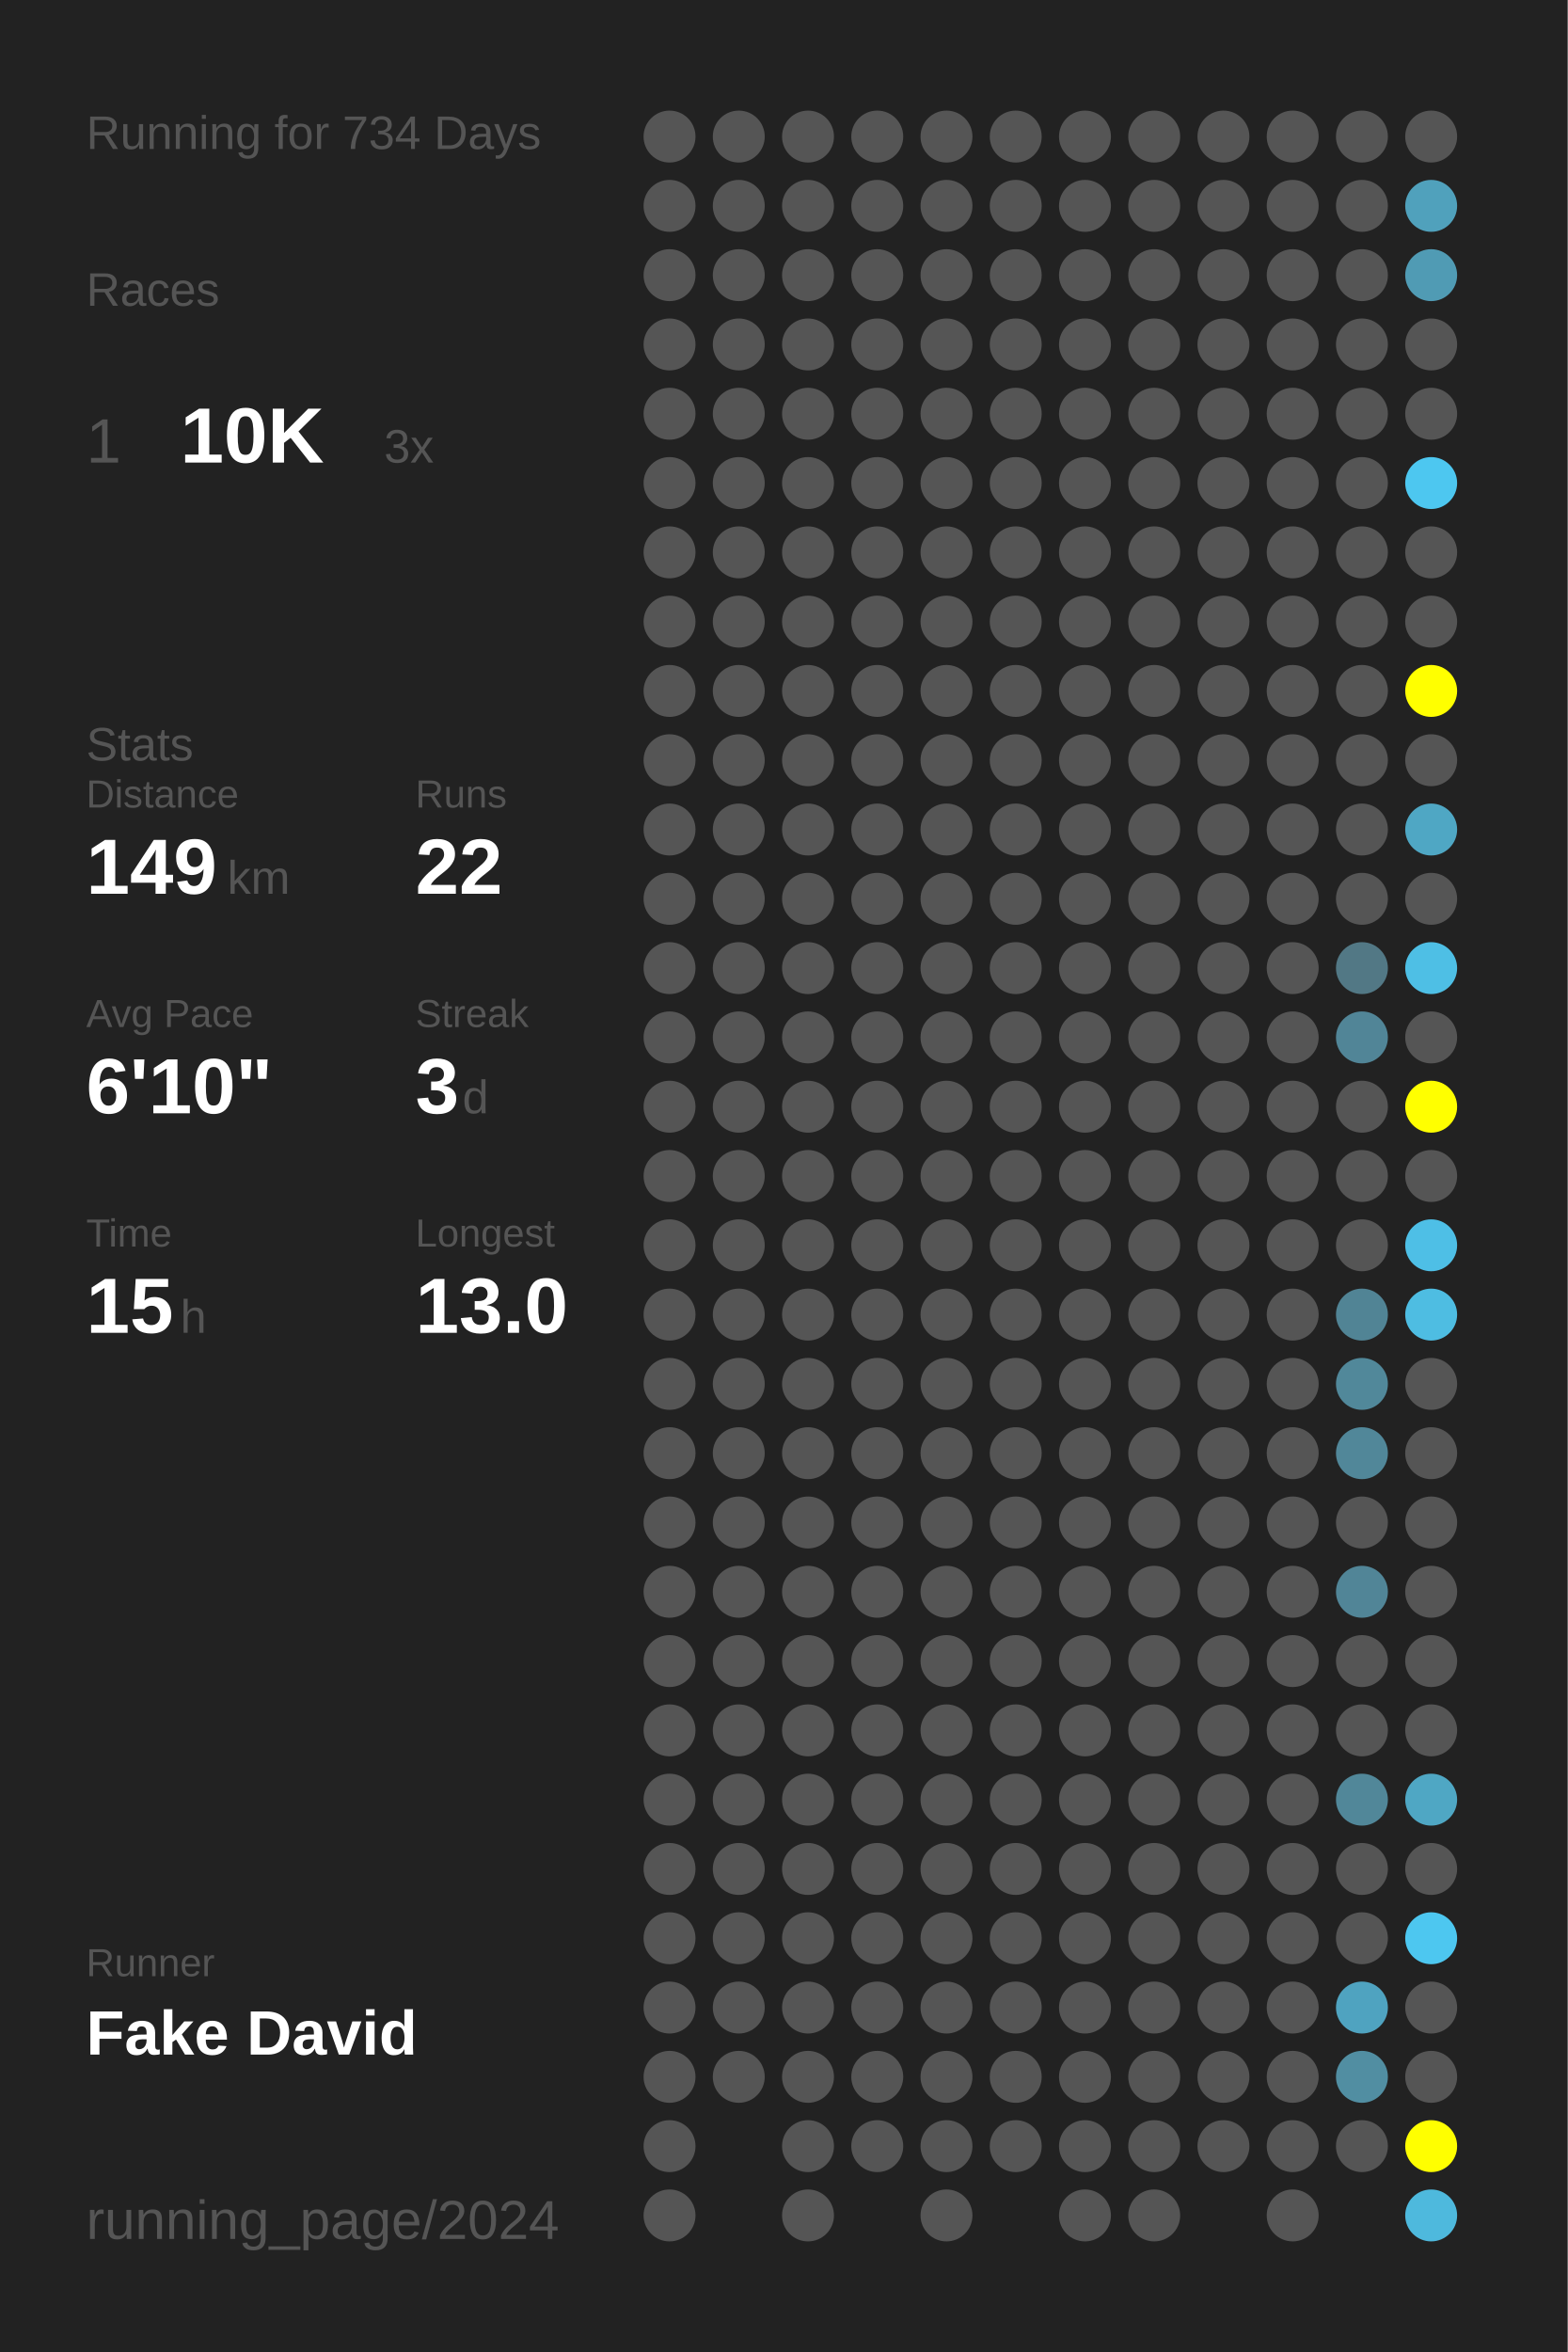
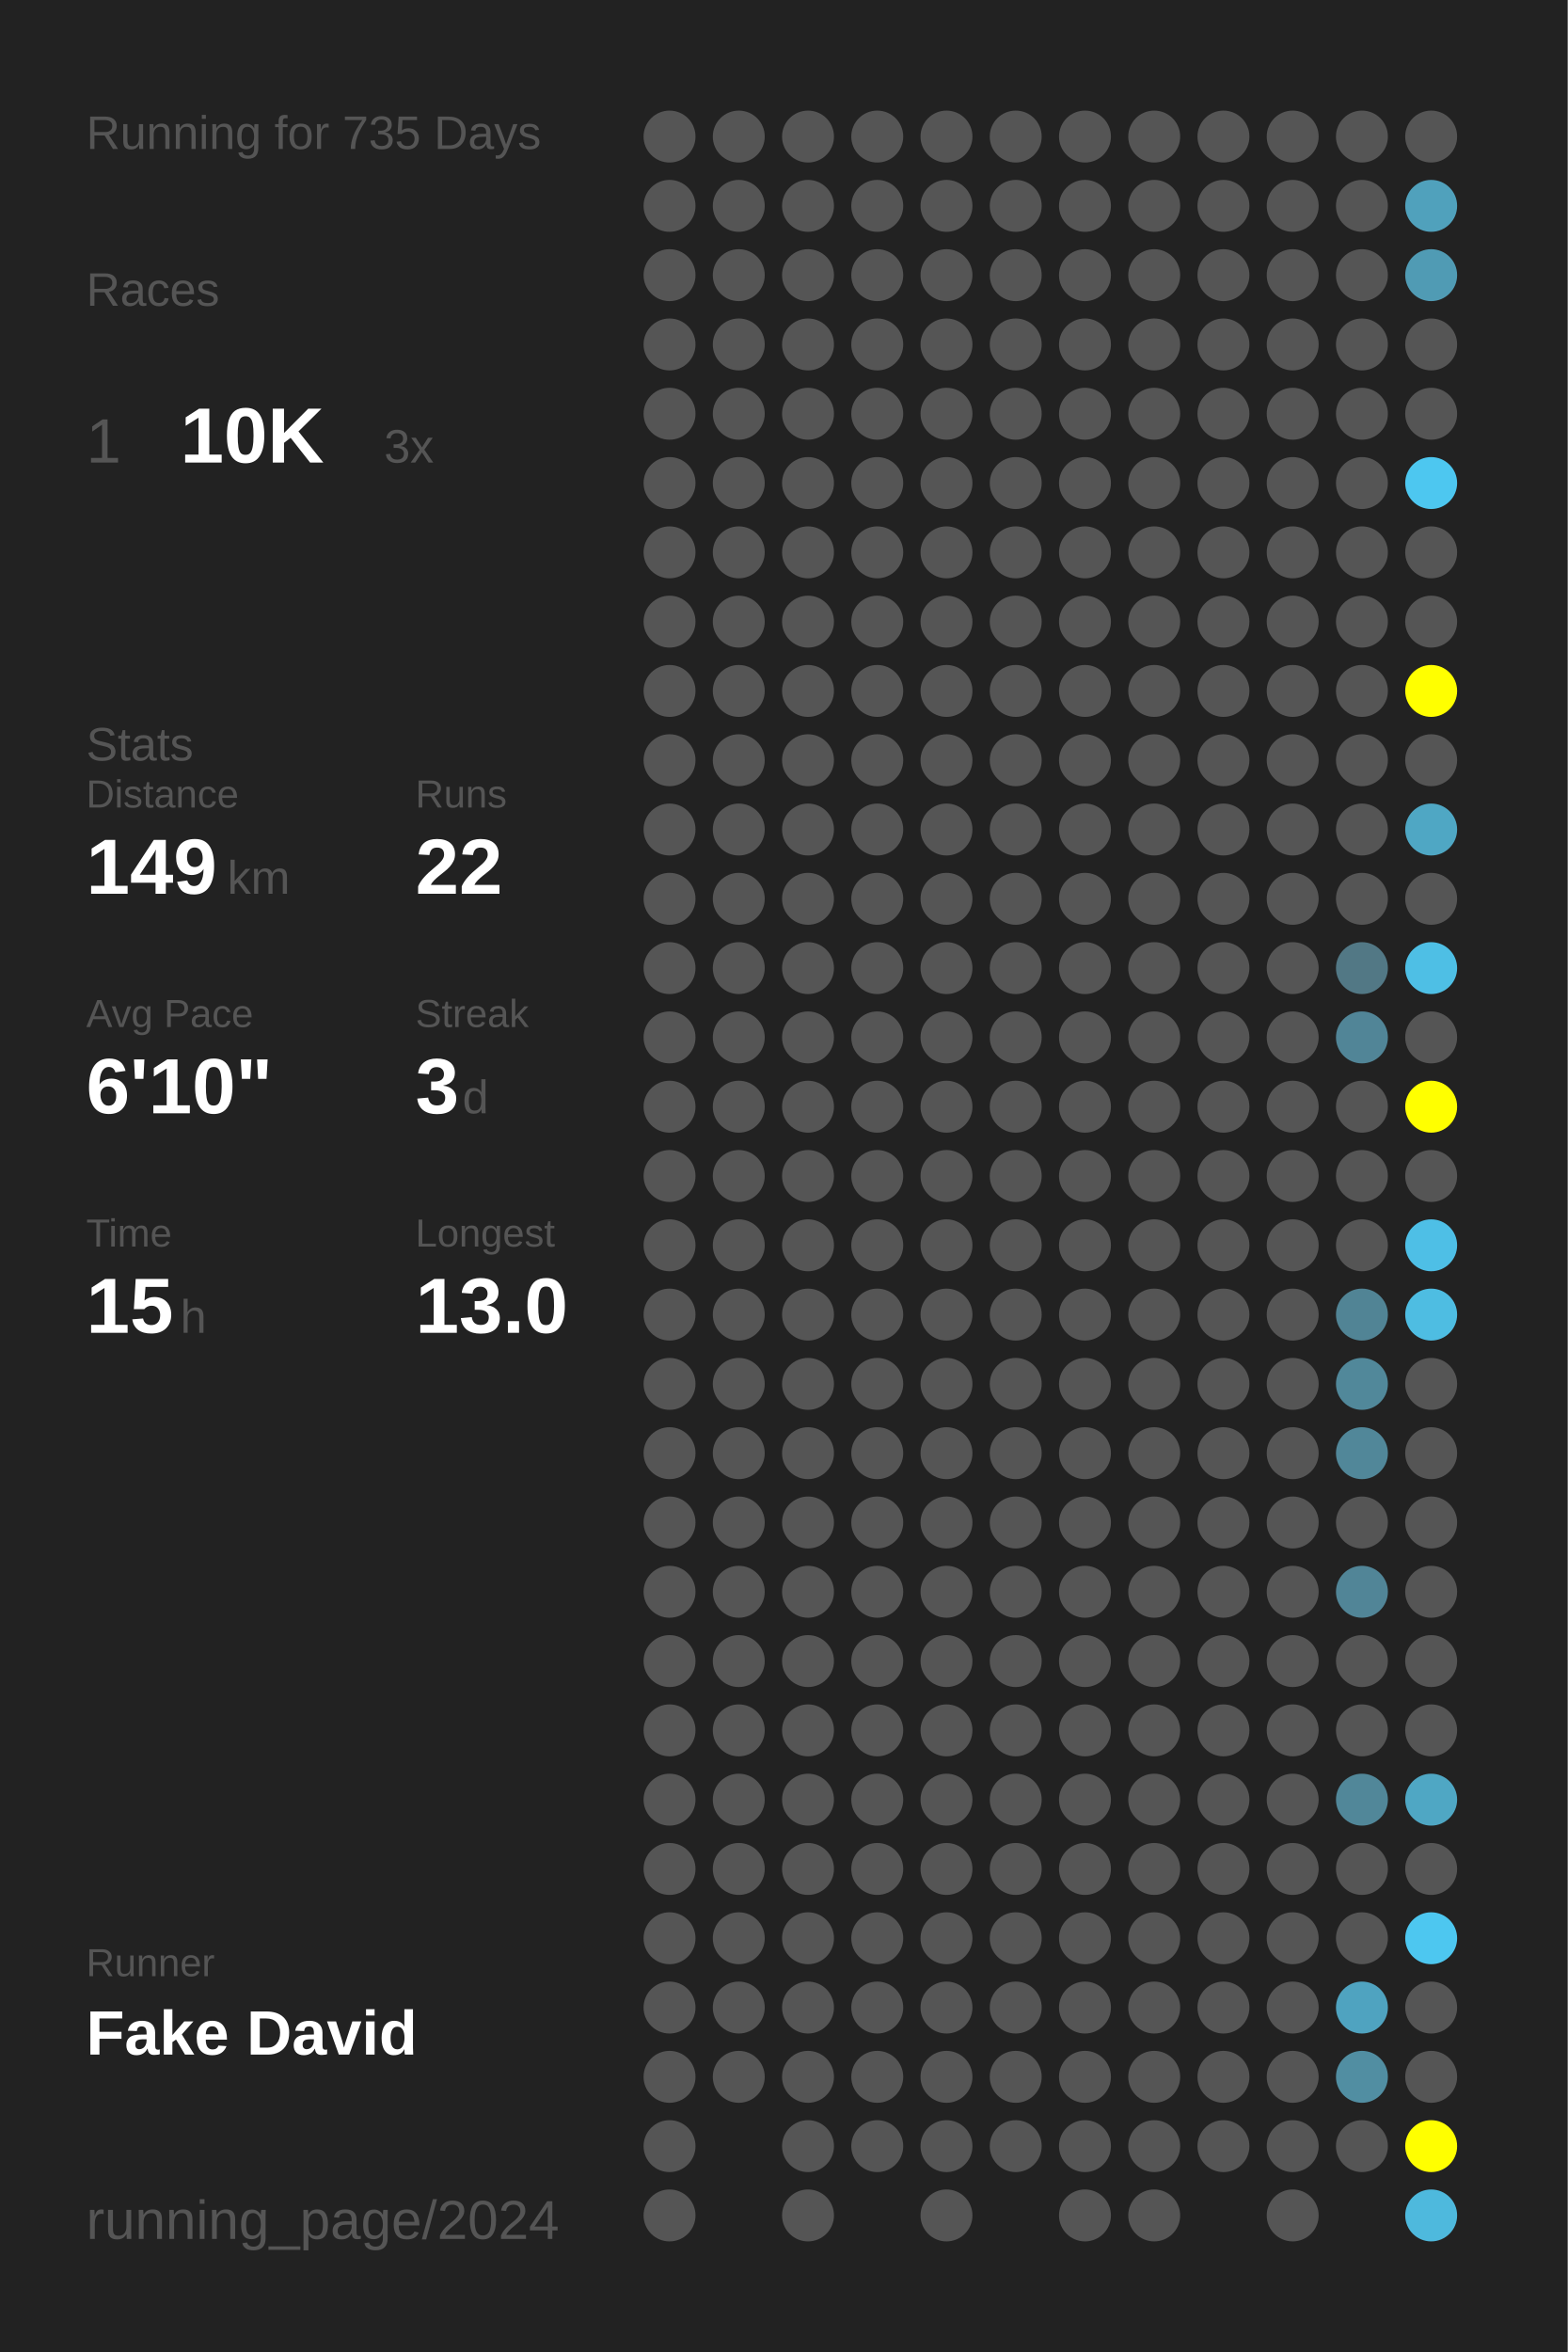
<svg xmlns="http://www.w3.org/2000/svg" baseProfile="full" height="300mm" version="1.1" viewBox="0,0,200,300" width="200mm">
  <defs />
  <rect fill="#222222" height="300" width="200" x="0" y="0" />
-   <text fill="#555555" style="font-size:6px; font-family:Arial;" x="11" y="19">Running for 734 Days</text>
+   <text fill="#555555" style="font-size:6px; font-family:Arial;" x="11" y="19">Running for 735 Days</text>
  <text fill="#555555" style="font-size:6px; font-family:Arial;" x="11" y="39">Races</text>
  <text fill="#555555" style="font-size:8px; font-family:Arial;" x="11" y="59">1</text>
  <text fill="#FFFFFF" style="font-size:10px; font-family:Arial; font-weight:bold;" x="23" y="59">10K</text>
  <text fill="#555555" style="font-size:6px; font-family:Arial;" x="49" y="59">3x</text>
  <text fill="#555555" style="font-size:6px; font-family:Arial;" x="11" y="97">Stats</text>
  <text fill="#555555" style="font-size:5px; font-family:Arial;" x="11" y="103">Distance</text>
  <text fill="#FFFFFF" style="font-size:10px; font-family:Arial; font-weight:bold;" x="11" y="114">149</text>
  <text fill="#555555" style="font-size:6px; font-family:Arial;" x="29" y="114">km</text>
  <text fill="#555555" style="font-size:5px; font-family:Arial;" x="53" y="103">Runs</text>
  <text fill="#FFFFFF" style="font-size:10px; font-family:Arial; font-weight:bold;" x="53" y="114">22</text>
  <text fill="#555555" style="font-size:5px; font-family:Arial;" x="11" y="131">Avg Pace</text>
  <text fill="#FFFFFF" style="font-size:10px; font-family:Arial; font-weight:bold;" x="11" y="142">6'10"</text>
  <text fill="#555555" style="font-size:5px; font-family:Arial;" x="53" y="131">Streak</text>
  <text fill="#FFFFFF" style="font-size:10px; font-family:Arial; font-weight:bold;" x="53" y="142">3</text>
  <text fill="#555555" style="font-size:6px; font-family:Arial;" x="59" y="142">d</text>
  <text fill="#555555" style="font-size:5px; font-family:Arial;" x="11" y="159">Time</text>
  <text fill="#FFFFFF" style="font-size:10px; font-family:Arial; font-weight:bold;" x="11" y="170">15</text>
  <text fill="#555555" style="font-size:6px; font-family:Arial;" x="23" y="170">h</text>
  <text fill="#555555" style="font-size:5px; font-family:Arial;" x="53" y="159">Longest</text>
  <text fill="#FFFFFF" style="font-size:10px; font-family:Arial; font-weight:bold;" x="53" y="170">13.0</text>
  <text fill="#555555" style="font-size:5px; font-family:Arial;" x="11" y="252.065">Runner</text>
  <text fill="#FFFFFF" style="font-size:8px; font-family:Arial; font-weight:bold;" x="11" y="262.065">Fake David</text>
  <text fill="#555555" style="font-size:7px; font-family:Arial;" x="11" y="285.581">running_page/2024</text>
  <circle cx="85.417" cy="17.419" fill="#555555" r="3.312" />
  <circle cx="85.417" cy="26.258" fill="#555555" r="3.312" />
  <circle cx="85.417" cy="35.097" fill="#555555" r="3.312" />
  <circle cx="85.417" cy="43.935" fill="#555555" r="3.312" />
  <circle cx="85.417" cy="52.774" fill="#555555" r="3.312" />
  <circle cx="85.417" cy="61.613" fill="#555555" r="3.312" />
  <circle cx="85.417" cy="70.452" fill="#555555" r="3.312" />
  <circle cx="85.417" cy="79.29" fill="#555555" r="3.312" />
  <circle cx="85.417" cy="88.129" fill="#555555" r="3.312" />
  <circle cx="85.417" cy="96.968" fill="#555555" r="3.312" />
  <circle cx="85.417" cy="105.806" fill="#555555" r="3.312" />
  <circle cx="85.417" cy="114.645" fill="#555555" r="3.312" />
  <circle cx="85.417" cy="123.484" fill="#555555" r="3.312" />
  <circle cx="85.417" cy="132.323" fill="#555555" r="3.312" />
  <circle cx="85.417" cy="141.161" fill="#555555" r="3.312" />
  <circle cx="85.417" cy="150" fill="#555555" r="3.312" />
  <circle cx="85.417" cy="158.839" fill="#555555" r="3.312" />
  <circle cx="85.417" cy="167.677" fill="#555555" r="3.312" />
  <circle cx="85.417" cy="176.516" fill="#555555" r="3.312" />
  <circle cx="85.417" cy="185.355" fill="#555555" r="3.312" />
  <circle cx="85.417" cy="194.194" fill="#555555" r="3.312" />
  <circle cx="85.417" cy="203.032" fill="#555555" r="3.312" />
  <circle cx="85.417" cy="211.871" fill="#555555" r="3.312" />
  <circle cx="85.417" cy="220.71" fill="#555555" r="3.312" />
  <circle cx="85.417" cy="229.548" fill="#555555" r="3.312" />
  <circle cx="85.417" cy="238.387" fill="#555555" r="3.312" />
  <circle cx="85.417" cy="247.226" fill="#555555" r="3.312" />
  <circle cx="85.417" cy="256.065" fill="#555555" r="3.312" />
  <circle cx="85.417" cy="264.903" fill="#555555" r="3.312" />
  <circle cx="85.417" cy="273.742" fill="#555555" r="3.312" />
  <circle cx="85.417" cy="282.581" fill="#555555" r="3.312" />
  <circle cx="94.25" cy="17.419" fill="#555555" r="3.312" />
  <circle cx="94.25" cy="26.258" fill="#555555" r="3.312" />
  <circle cx="94.25" cy="35.097" fill="#555555" r="3.312" />
  <circle cx="94.25" cy="43.935" fill="#555555" r="3.312" />
  <circle cx="94.25" cy="52.774" fill="#555555" r="3.312" />
  <circle cx="94.25" cy="61.613" fill="#555555" r="3.312" />
  <circle cx="94.25" cy="70.452" fill="#555555" r="3.312" />
  <circle cx="94.25" cy="79.29" fill="#555555" r="3.312" />
  <circle cx="94.25" cy="88.129" fill="#555555" r="3.312" />
  <circle cx="94.25" cy="96.968" fill="#555555" r="3.312" />
  <circle cx="94.25" cy="105.806" fill="#555555" r="3.312" />
  <circle cx="94.25" cy="114.645" fill="#555555" r="3.312" />
  <circle cx="94.25" cy="123.484" fill="#555555" r="3.312" />
  <circle cx="94.25" cy="132.323" fill="#555555" r="3.312" />
  <circle cx="94.25" cy="141.161" fill="#555555" r="3.312" />
  <circle cx="94.25" cy="150" fill="#555555" r="3.312" />
  <circle cx="94.25" cy="158.839" fill="#555555" r="3.312" />
  <circle cx="94.25" cy="167.677" fill="#555555" r="3.312" />
  <circle cx="94.25" cy="176.516" fill="#555555" r="3.312" />
  <circle cx="94.25" cy="185.355" fill="#555555" r="3.312" />
  <circle cx="94.25" cy="194.194" fill="#555555" r="3.312" />
  <circle cx="94.25" cy="203.032" fill="#555555" r="3.312" />
  <circle cx="94.25" cy="211.871" fill="#555555" r="3.312" />
  <circle cx="94.25" cy="220.71" fill="#555555" r="3.312" />
  <circle cx="94.25" cy="229.548" fill="#555555" r="3.312" />
  <circle cx="94.25" cy="238.387" fill="#555555" r="3.312" />
  <circle cx="94.25" cy="247.226" fill="#555555" r="3.312" />
  <circle cx="94.25" cy="256.065" fill="#555555" r="3.312" />
  <circle cx="94.25" cy="264.903" fill="#555555" r="3.312" />
  <circle cx="103.083" cy="17.419" fill="#555555" r="3.312" />
  <circle cx="103.083" cy="26.258" fill="#555555" r="3.312" />
  <circle cx="103.083" cy="35.097" fill="#555555" r="3.312" />
  <circle cx="103.083" cy="43.935" fill="#555555" r="3.312" />
  <circle cx="103.083" cy="52.774" fill="#555555" r="3.312" />
  <circle cx="103.083" cy="61.613" fill="#555555" r="3.312" />
  <circle cx="103.083" cy="70.452" fill="#555555" r="3.312" />
  <circle cx="103.083" cy="79.29" fill="#555555" r="3.312" />
  <circle cx="103.083" cy="88.129" fill="#555555" r="3.312" />
  <circle cx="103.083" cy="96.968" fill="#555555" r="3.312" />
  <circle cx="103.083" cy="105.806" fill="#555555" r="3.312" />
  <circle cx="103.083" cy="114.645" fill="#555555" r="3.312" />
  <circle cx="103.083" cy="123.484" fill="#555555" r="3.312" />
  <circle cx="103.083" cy="132.323" fill="#555555" r="3.312" />
  <circle cx="103.083" cy="141.161" fill="#555555" r="3.312" />
  <circle cx="103.083" cy="150" fill="#555555" r="3.312" />
  <circle cx="103.083" cy="158.839" fill="#555555" r="3.312" />
  <circle cx="103.083" cy="167.677" fill="#555555" r="3.312" />
  <circle cx="103.083" cy="176.516" fill="#555555" r="3.312" />
  <circle cx="103.083" cy="185.355" fill="#555555" r="3.312" />
  <circle cx="103.083" cy="194.194" fill="#555555" r="3.312" />
  <circle cx="103.083" cy="203.032" fill="#555555" r="3.312" />
  <circle cx="103.083" cy="211.871" fill="#555555" r="3.312" />
  <circle cx="103.083" cy="220.71" fill="#555555" r="3.312" />
  <circle cx="103.083" cy="229.548" fill="#555555" r="3.312" />
  <circle cx="103.083" cy="238.387" fill="#555555" r="3.312" />
  <circle cx="103.083" cy="247.226" fill="#555555" r="3.312" />
  <circle cx="103.083" cy="256.065" fill="#555555" r="3.312" />
  <circle cx="103.083" cy="264.903" fill="#555555" r="3.312" />
  <circle cx="103.083" cy="273.742" fill="#555555" r="3.312" />
  <circle cx="103.083" cy="282.581" fill="#555555" r="3.312" />
  <circle cx="111.917" cy="17.419" fill="#555555" r="3.312" />
  <circle cx="111.917" cy="26.258" fill="#555555" r="3.312" />
  <circle cx="111.917" cy="35.097" fill="#555555" r="3.312" />
  <circle cx="111.917" cy="43.935" fill="#555555" r="3.312" />
  <circle cx="111.917" cy="52.774" fill="#555555" r="3.312" />
  <circle cx="111.917" cy="61.613" fill="#555555" r="3.312" />
  <circle cx="111.917" cy="70.452" fill="#555555" r="3.312" />
  <circle cx="111.917" cy="79.29" fill="#555555" r="3.312" />
  <circle cx="111.917" cy="88.129" fill="#555555" r="3.312" />
  <circle cx="111.917" cy="96.968" fill="#555555" r="3.312" />
  <circle cx="111.917" cy="105.806" fill="#555555" r="3.312" />
  <circle cx="111.917" cy="114.645" fill="#555555" r="3.312" />
  <circle cx="111.917" cy="123.484" fill="#555555" r="3.312" />
  <circle cx="111.917" cy="132.323" fill="#555555" r="3.312" />
  <circle cx="111.917" cy="141.161" fill="#555555" r="3.312" />
  <circle cx="111.917" cy="150" fill="#555555" r="3.312" />
  <circle cx="111.917" cy="158.839" fill="#555555" r="3.312" />
  <circle cx="111.917" cy="167.677" fill="#555555" r="3.312" />
  <circle cx="111.917" cy="176.516" fill="#555555" r="3.312" />
  <circle cx="111.917" cy="185.355" fill="#555555" r="3.312" />
  <circle cx="111.917" cy="194.194" fill="#555555" r="3.312" />
  <circle cx="111.917" cy="203.032" fill="#555555" r="3.312" />
  <circle cx="111.917" cy="211.871" fill="#555555" r="3.312" />
  <circle cx="111.917" cy="220.71" fill="#555555" r="3.312" />
  <circle cx="111.917" cy="229.548" fill="#555555" r="3.312" />
  <circle cx="111.917" cy="238.387" fill="#555555" r="3.312" />
  <circle cx="111.917" cy="247.226" fill="#555555" r="3.312" />
  <circle cx="111.917" cy="256.065" fill="#555555" r="3.312" />
  <circle cx="111.917" cy="264.903" fill="#555555" r="3.312" />
  <circle cx="111.917" cy="273.742" fill="#555555" r="3.312" />
  <circle cx="120.75" cy="17.419" fill="#555555" r="3.312" />
  <circle cx="120.75" cy="26.258" fill="#555555" r="3.312" />
  <circle cx="120.75" cy="35.097" fill="#555555" r="3.312" />
  <circle cx="120.75" cy="43.935" fill="#555555" r="3.312" />
  <circle cx="120.75" cy="52.774" fill="#555555" r="3.312" />
  <circle cx="120.75" cy="61.613" fill="#555555" r="3.312" />
  <circle cx="120.75" cy="70.452" fill="#555555" r="3.312" />
  <circle cx="120.75" cy="79.29" fill="#555555" r="3.312" />
  <circle cx="120.75" cy="88.129" fill="#555555" r="3.312" />
  <circle cx="120.75" cy="96.968" fill="#555555" r="3.312" />
  <circle cx="120.75" cy="105.806" fill="#555555" r="3.312" />
  <circle cx="120.75" cy="114.645" fill="#555555" r="3.312" />
  <circle cx="120.75" cy="123.484" fill="#555555" r="3.312" />
  <circle cx="120.75" cy="132.323" fill="#555555" r="3.312" />
  <circle cx="120.75" cy="141.161" fill="#555555" r="3.312" />
  <circle cx="120.75" cy="150" fill="#555555" r="3.312" />
  <circle cx="120.75" cy="158.839" fill="#555555" r="3.312" />
  <circle cx="120.75" cy="167.677" fill="#555555" r="3.312" />
  <circle cx="120.75" cy="176.516" fill="#555555" r="3.312" />
  <circle cx="120.75" cy="185.355" fill="#555555" r="3.312" />
  <circle cx="120.75" cy="194.194" fill="#555555" r="3.312" />
  <circle cx="120.75" cy="203.032" fill="#555555" r="3.312" />
  <circle cx="120.75" cy="211.871" fill="#555555" r="3.312" />
  <circle cx="120.75" cy="220.71" fill="#555555" r="3.312" />
  <circle cx="120.75" cy="229.548" fill="#555555" r="3.312" />
  <circle cx="120.75" cy="238.387" fill="#555555" r="3.312" />
  <circle cx="120.75" cy="247.226" fill="#555555" r="3.312" />
  <circle cx="120.75" cy="256.065" fill="#555555" r="3.312" />
  <circle cx="120.75" cy="264.903" fill="#555555" r="3.312" />
  <circle cx="120.75" cy="273.742" fill="#555555" r="3.312" />
  <circle cx="120.75" cy="282.581" fill="#555555" r="3.312" />
  <circle cx="129.583" cy="17.419" fill="#555555" r="3.312" />
  <circle cx="129.583" cy="26.258" fill="#555555" r="3.312" />
  <circle cx="129.583" cy="35.097" fill="#555555" r="3.312" />
  <circle cx="129.583" cy="43.935" fill="#555555" r="3.312" />
  <circle cx="129.583" cy="52.774" fill="#555555" r="3.312" />
  <circle cx="129.583" cy="61.613" fill="#555555" r="3.312" />
  <circle cx="129.583" cy="70.452" fill="#555555" r="3.312" />
  <circle cx="129.583" cy="79.29" fill="#555555" r="3.312" />
  <circle cx="129.583" cy="88.129" fill="#555555" r="3.312" />
  <circle cx="129.583" cy="96.968" fill="#555555" r="3.312" />
  <circle cx="129.583" cy="105.806" fill="#555555" r="3.312" />
  <circle cx="129.583" cy="114.645" fill="#555555" r="3.312" />
  <circle cx="129.583" cy="123.484" fill="#555555" r="3.312" />
  <circle cx="129.583" cy="132.323" fill="#555555" r="3.312" />
  <circle cx="129.583" cy="141.161" fill="#555555" r="3.312" />
  <circle cx="129.583" cy="150" fill="#555555" r="3.312" />
  <circle cx="129.583" cy="158.839" fill="#555555" r="3.312" />
  <circle cx="129.583" cy="167.677" fill="#555555" r="3.312" />
  <circle cx="129.583" cy="176.516" fill="#555555" r="3.312" />
  <circle cx="129.583" cy="185.355" fill="#555555" r="3.312" />
  <circle cx="129.583" cy="194.194" fill="#555555" r="3.312" />
  <circle cx="129.583" cy="203.032" fill="#555555" r="3.312" />
  <circle cx="129.583" cy="211.871" fill="#555555" r="3.312" />
  <circle cx="129.583" cy="220.71" fill="#555555" r="3.312" />
  <circle cx="129.583" cy="229.548" fill="#555555" r="3.312" />
  <circle cx="129.583" cy="238.387" fill="#555555" r="3.312" />
  <circle cx="129.583" cy="247.226" fill="#555555" r="3.312" />
  <circle cx="129.583" cy="256.065" fill="#555555" r="3.312" />
  <circle cx="129.583" cy="264.903" fill="#555555" r="3.312" />
  <circle cx="129.583" cy="273.742" fill="#555555" r="3.312" />
  <circle cx="138.417" cy="17.419" fill="#555555" r="3.312" />
  <circle cx="138.417" cy="26.258" fill="#555555" r="3.312" />
  <circle cx="138.417" cy="35.097" fill="#555555" r="3.312" />
  <circle cx="138.417" cy="43.935" fill="#555555" r="3.312" />
  <circle cx="138.417" cy="52.774" fill="#555555" r="3.312" />
  <circle cx="138.417" cy="61.613" fill="#555555" r="3.312" />
  <circle cx="138.417" cy="70.452" fill="#555555" r="3.312" />
  <circle cx="138.417" cy="79.29" fill="#555555" r="3.312" />
  <circle cx="138.417" cy="88.129" fill="#555555" r="3.312" />
  <circle cx="138.417" cy="96.968" fill="#555555" r="3.312" />
  <circle cx="138.417" cy="105.806" fill="#555555" r="3.312" />
  <circle cx="138.417" cy="114.645" fill="#555555" r="3.312" />
  <circle cx="138.417" cy="123.484" fill="#555555" r="3.312" />
  <circle cx="138.417" cy="132.323" fill="#555555" r="3.312" />
  <circle cx="138.417" cy="141.161" fill="#555555" r="3.312" />
  <circle cx="138.417" cy="150" fill="#555555" r="3.312" />
  <circle cx="138.417" cy="158.839" fill="#555555" r="3.312" />
  <circle cx="138.417" cy="167.677" fill="#555555" r="3.312" />
  <circle cx="138.417" cy="176.516" fill="#555555" r="3.312" />
  <circle cx="138.417" cy="185.355" fill="#555555" r="3.312" />
  <circle cx="138.417" cy="194.194" fill="#555555" r="3.312" />
  <circle cx="138.417" cy="203.032" fill="#555555" r="3.312" />
  <circle cx="138.417" cy="211.871" fill="#555555" r="3.312" />
  <circle cx="138.417" cy="220.71" fill="#555555" r="3.312" />
  <circle cx="138.417" cy="229.548" fill="#555555" r="3.312" />
  <circle cx="138.417" cy="238.387" fill="#555555" r="3.312" />
  <circle cx="138.417" cy="247.226" fill="#555555" r="3.312" />
  <circle cx="138.417" cy="256.065" fill="#555555" r="3.312" />
  <circle cx="138.417" cy="264.903" fill="#555555" r="3.312" />
  <circle cx="138.417" cy="273.742" fill="#555555" r="3.312" />
  <circle cx="138.417" cy="282.581" fill="#555555" r="3.312" />
  <circle cx="147.25" cy="17.419" fill="#555555" r="3.312" />
  <circle cx="147.25" cy="26.258" fill="#555555" r="3.312" />
  <circle cx="147.25" cy="35.097" fill="#555555" r="3.312" />
  <circle cx="147.25" cy="43.935" fill="#555555" r="3.312" />
  <circle cx="147.25" cy="52.774" fill="#555555" r="3.312" />
  <circle cx="147.25" cy="61.613" fill="#555555" r="3.312" />
  <circle cx="147.25" cy="70.452" fill="#555555" r="3.312" />
  <circle cx="147.25" cy="79.29" fill="#555555" r="3.312" />
  <circle cx="147.25" cy="88.129" fill="#555555" r="3.312" />
  <circle cx="147.25" cy="96.968" fill="#555555" r="3.312" />
  <circle cx="147.25" cy="105.806" fill="#555555" r="3.312" />
  <circle cx="147.25" cy="114.645" fill="#555555" r="3.312" />
  <circle cx="147.25" cy="123.484" fill="#555555" r="3.312" />
  <circle cx="147.25" cy="132.323" fill="#555555" r="3.312" />
  <circle cx="147.25" cy="141.161" fill="#555555" r="3.312" />
  <circle cx="147.25" cy="150" fill="#555555" r="3.312" />
  <circle cx="147.25" cy="158.839" fill="#555555" r="3.312" />
  <circle cx="147.25" cy="167.677" fill="#555555" r="3.312" />
  <circle cx="147.25" cy="176.516" fill="#555555" r="3.312" />
  <circle cx="147.25" cy="185.355" fill="#555555" r="3.312" />
  <circle cx="147.25" cy="194.194" fill="#555555" r="3.312" />
  <circle cx="147.25" cy="203.032" fill="#555555" r="3.312" />
  <circle cx="147.25" cy="211.871" fill="#555555" r="3.312" />
  <circle cx="147.25" cy="220.71" fill="#555555" r="3.312" />
  <circle cx="147.25" cy="229.548" fill="#555555" r="3.312" />
  <circle cx="147.25" cy="238.387" fill="#555555" r="3.312" />
  <circle cx="147.25" cy="247.226" fill="#555555" r="3.312" />
  <circle cx="147.25" cy="256.065" fill="#555555" r="3.312" />
  <circle cx="147.25" cy="264.903" fill="#555555" r="3.312" />
  <circle cx="147.25" cy="273.742" fill="#555555" r="3.312" />
  <circle cx="147.25" cy="282.581" fill="#555555" r="3.312" />
  <circle cx="156.083" cy="17.419" fill="#555555" r="3.312" />
  <circle cx="156.083" cy="26.258" fill="#555555" r="3.312" />
  <circle cx="156.083" cy="35.097" fill="#555555" r="3.312" />
  <circle cx="156.083" cy="43.935" fill="#555555" r="3.312" />
  <circle cx="156.083" cy="52.774" fill="#555555" r="3.312" />
  <circle cx="156.083" cy="61.613" fill="#555555" r="3.312" />
  <circle cx="156.083" cy="70.452" fill="#555555" r="3.312" />
  <circle cx="156.083" cy="79.29" fill="#555555" r="3.312" />
  <circle cx="156.083" cy="88.129" fill="#555555" r="3.312" />
  <circle cx="156.083" cy="96.968" fill="#555555" r="3.312" />
  <circle cx="156.083" cy="105.806" fill="#555555" r="3.312" />
  <circle cx="156.083" cy="114.645" fill="#555555" r="3.312" />
  <circle cx="156.083" cy="123.484" fill="#555555" r="3.312" />
  <circle cx="156.083" cy="132.323" fill="#555555" r="3.312" />
  <circle cx="156.083" cy="141.161" fill="#555555" r="3.312" />
  <circle cx="156.083" cy="150" fill="#555555" r="3.312" />
  <circle cx="156.083" cy="158.839" fill="#555555" r="3.312" />
  <circle cx="156.083" cy="167.677" fill="#555555" r="3.312" />
  <circle cx="156.083" cy="176.516" fill="#555555" r="3.312" />
  <circle cx="156.083" cy="185.355" fill="#555555" r="3.312" />
  <circle cx="156.083" cy="194.194" fill="#555555" r="3.312" />
  <circle cx="156.083" cy="203.032" fill="#555555" r="3.312" />
  <circle cx="156.083" cy="211.871" fill="#555555" r="3.312" />
  <circle cx="156.083" cy="220.71" fill="#555555" r="3.312" />
  <circle cx="156.083" cy="229.548" fill="#555555" r="3.312" />
  <circle cx="156.083" cy="238.387" fill="#555555" r="3.312" />
  <circle cx="156.083" cy="247.226" fill="#555555" r="3.312" />
  <circle cx="156.083" cy="256.065" fill="#555555" r="3.312" />
  <circle cx="156.083" cy="264.903" fill="#555555" r="3.312" />
  <circle cx="156.083" cy="273.742" fill="#555555" r="3.312" />
  <circle cx="164.917" cy="17.419" fill="#555555" r="3.312" />
  <circle cx="164.917" cy="26.258" fill="#555555" r="3.312" />
  <circle cx="164.917" cy="35.097" fill="#555555" r="3.312" />
  <circle cx="164.917" cy="43.935" fill="#555555" r="3.312" />
  <circle cx="164.917" cy="52.774" fill="#555555" r="3.312" />
  <circle cx="164.917" cy="61.613" fill="#555555" r="3.312" />
  <circle cx="164.917" cy="70.452" fill="#555555" r="3.312" />
  <circle cx="164.917" cy="79.29" fill="#555555" r="3.312" />
  <circle cx="164.917" cy="88.129" fill="#555555" r="3.312" />
  <circle cx="164.917" cy="96.968" fill="#555555" r="3.312" />
  <circle cx="164.917" cy="105.806" fill="#555555" r="3.312" />
  <circle cx="164.917" cy="114.645" fill="#555555" r="3.312" />
  <circle cx="164.917" cy="123.484" fill="#555555" r="3.312" />
  <circle cx="164.917" cy="132.323" fill="#555555" r="3.312" />
  <circle cx="164.917" cy="141.161" fill="#555555" r="3.312" />
  <circle cx="164.917" cy="150" fill="#555555" r="3.312" />
  <circle cx="164.917" cy="158.839" fill="#555555" r="3.312" />
  <circle cx="164.917" cy="167.677" fill="#555555" r="3.312" />
  <circle cx="164.917" cy="176.516" fill="#555555" r="3.312" />
  <circle cx="164.917" cy="185.355" fill="#555555" r="3.312" />
  <circle cx="164.917" cy="194.194" fill="#555555" r="3.312" />
  <circle cx="164.917" cy="203.032" fill="#555555" r="3.312" />
  <circle cx="164.917" cy="211.871" fill="#555555" r="3.312" />
  <circle cx="164.917" cy="220.71" fill="#555555" r="3.312" />
  <circle cx="164.917" cy="229.548" fill="#555555" r="3.312" />
  <circle cx="164.917" cy="238.387" fill="#555555" r="3.312" />
  <circle cx="164.917" cy="247.226" fill="#555555" r="3.312" />
  <circle cx="164.917" cy="256.065" fill="#555555" r="3.312" />
  <circle cx="164.917" cy="264.903" fill="#555555" r="3.312" />
  <circle cx="164.917" cy="273.742" fill="#555555" r="3.312" />
  <circle cx="164.917" cy="282.581" fill="#555555" r="3.312" />
  <circle cx="173.75" cy="17.419" fill="#555555" r="3.312" />
  <circle cx="173.75" cy="26.258" fill="#555555" r="3.312" />
  <circle cx="173.75" cy="35.097" fill="#555555" r="3.312" />
  <circle cx="173.75" cy="43.935" fill="#555555" r="3.312" />
  <circle cx="173.75" cy="52.774" fill="#555555" r="3.312" />
  <circle cx="173.75" cy="61.613" fill="#555555" r="3.312" />
  <circle cx="173.75" cy="70.452" fill="#555555" r="3.312" />
  <circle cx="173.75" cy="79.29" fill="#555555" r="3.312" />
  <circle cx="173.75" cy="88.129" fill="#555555" r="3.312" />
  <circle cx="173.75" cy="96.968" fill="#555555" r="3.312" />
  <circle cx="173.75" cy="105.806" fill="#555555" r="3.312" />
  <circle cx="173.75" cy="114.645" fill="#555555" r="3.312" />
  <circle cx="173.75" cy="123.484" fill="#527885" r="3.312" />
  <circle cx="173.75" cy="132.323" fill="#518597" r="3.312" />
  <circle cx="173.75" cy="141.161" fill="#555555" r="3.312" />
  <circle cx="173.75" cy="150" fill="#555555" r="3.312" />
  <circle cx="173.75" cy="158.839" fill="#555555" r="3.312" />
  <circle cx="173.75" cy="167.677" fill="#518495" r="3.312" />
  <circle cx="173.75" cy="176.516" fill="#51889a" r="3.312" />
  <circle cx="173.75" cy="185.355" fill="#518799" r="3.312" />
  <circle cx="173.75" cy="194.194" fill="#555555" r="3.312" />
  <circle cx="173.75" cy="203.032" fill="#518597" r="3.312" />
  <circle cx="173.75" cy="211.871" fill="#555555" r="3.312" />
  <circle cx="173.75" cy="220.71" fill="#555555" r="3.312" />
  <circle cx="173.75" cy="229.548" fill="#518799" r="3.312" />
  <circle cx="173.75" cy="238.387" fill="#555555" r="3.312" />
  <circle cx="173.75" cy="247.226" fill="#555555" r="3.312" />
  <circle cx="173.75" cy="256.065" fill="#4fa3c0" r="3.312" />
  <circle cx="173.75" cy="264.903" fill="#518ea2" r="3.312" />
  <circle cx="173.75" cy="273.742" fill="#555555" r="3.312" />
  <circle cx="182.583" cy="17.419" fill="#555555" r="3.312" />
  <circle cx="182.583" cy="26.258" fill="#50a1bc" r="3.312" />
  <circle cx="182.583" cy="35.097" fill="#509bb4" r="3.312" />
  <circle cx="182.583" cy="43.935" fill="#555555" r="3.312" />
  <circle cx="182.583" cy="52.774" fill="#555555" r="3.312" />
  <circle cx="182.583" cy="61.613" fill="#4dc7f0" r="3.312" />
  <circle cx="182.583" cy="70.452" fill="#555555" r="3.312" />
  <circle cx="182.583" cy="79.29" fill="#555555" r="3.312" />
  <circle cx="182.583" cy="88.129" fill="#FFFF00" r="3.312" />
  <circle cx="182.583" cy="96.968" fill="#555555" r="3.312" />
  <circle cx="182.583" cy="105.806" fill="#4fa7c4" r="3.312" />
  <circle cx="182.583" cy="114.645" fill="#555555" r="3.312" />
  <circle cx="182.583" cy="123.484" fill="#4ebfe5" r="3.312" />
  <circle cx="182.583" cy="132.323" fill="#555555" r="3.312" />
  <circle cx="182.583" cy="141.161" fill="#FFFF00" r="3.312" />
  <circle cx="182.583" cy="150" fill="#555555" r="3.312" />
  <circle cx="182.583" cy="158.839" fill="#4ebfe6" r="3.312" />
  <circle cx="182.583" cy="167.677" fill="#4ebde2" r="3.312" />
  <circle cx="182.583" cy="176.516" fill="#555555" r="3.312" />
  <circle cx="182.583" cy="185.355" fill="#555555" r="3.312" />
  <circle cx="182.583" cy="194.194" fill="#555555" r="3.312" />
  <circle cx="182.583" cy="203.032" fill="#555555" r="3.312" />
  <circle cx="182.583" cy="211.871" fill="#555555" r="3.312" />
  <circle cx="182.583" cy="220.71" fill="#555555" r="3.312" />
  <circle cx="182.583" cy="229.548" fill="#4fa7c4" r="3.312" />
  <circle cx="182.583" cy="238.387" fill="#555555" r="3.312" />
  <circle cx="182.583" cy="247.226" fill="#4dc7f0" r="3.312" />
  <circle cx="182.583" cy="256.065" fill="#555555" r="3.312" />
  <circle cx="182.583" cy="264.903" fill="#555555" r="3.312" />
  <circle cx="182.583" cy="273.742" fill="#FFFF00" r="3.312" />
  <circle cx="182.583" cy="282.581" fill="#4eb9dd" r="3.312" />
</svg>
